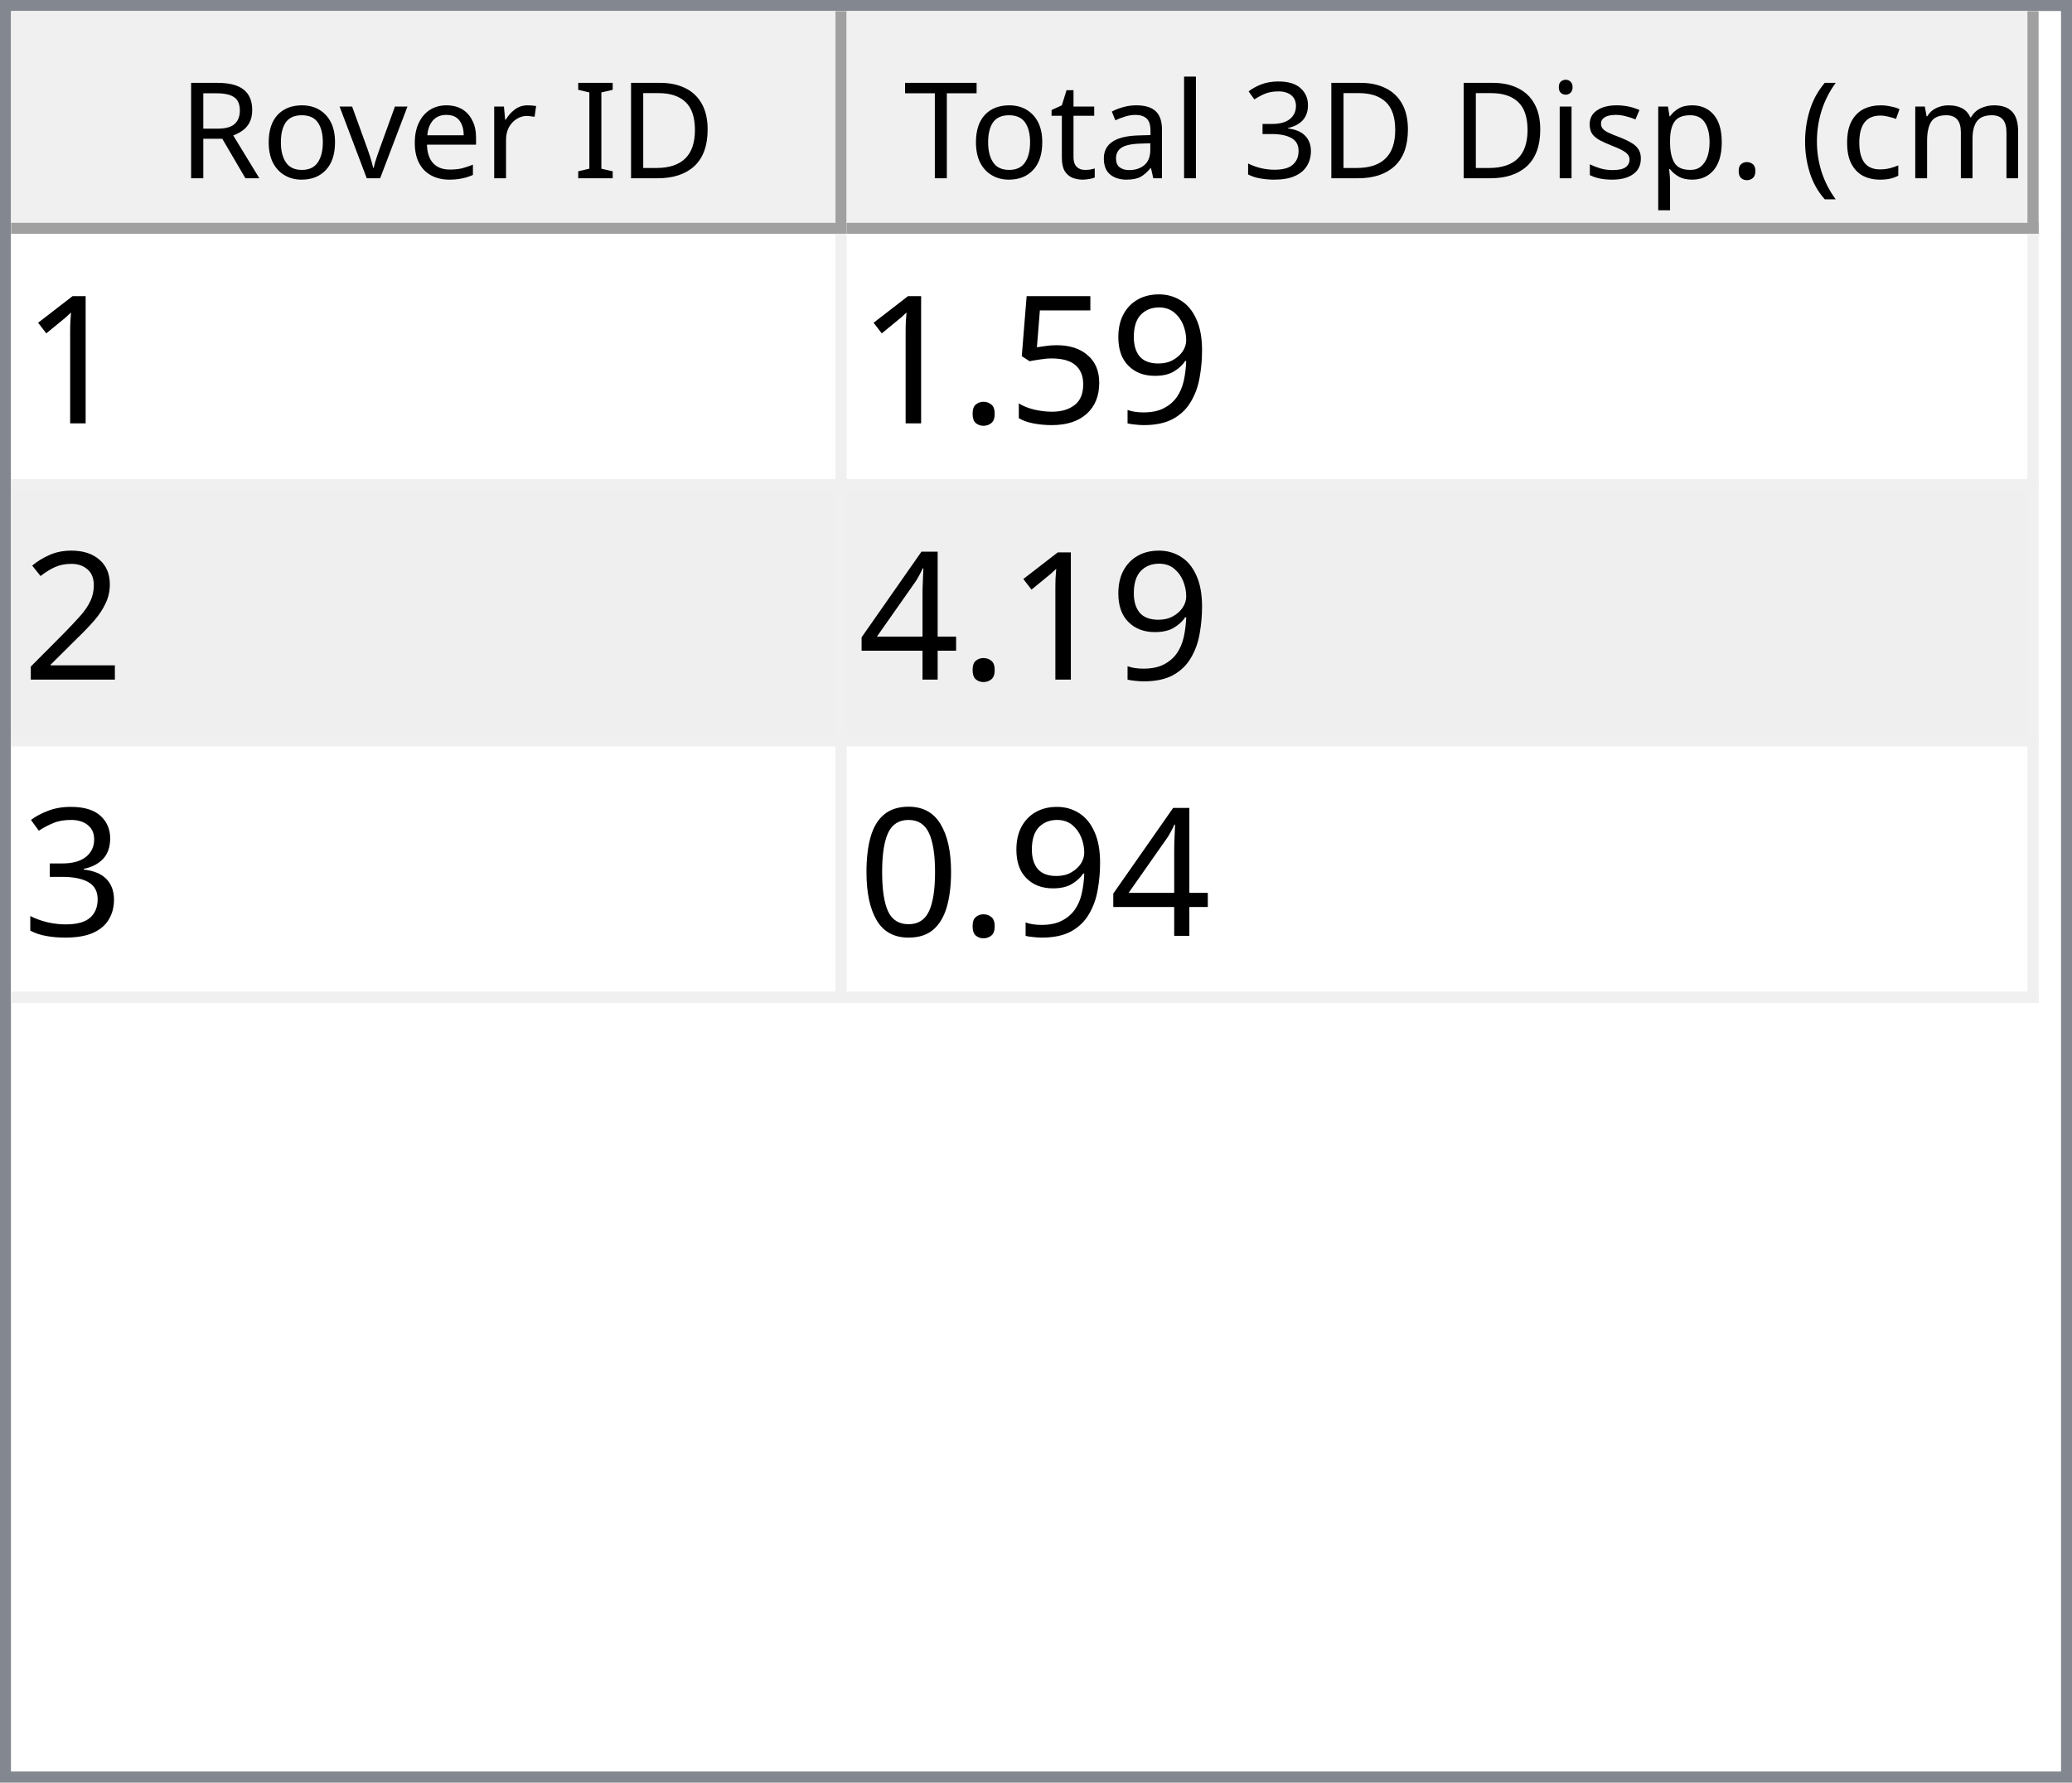
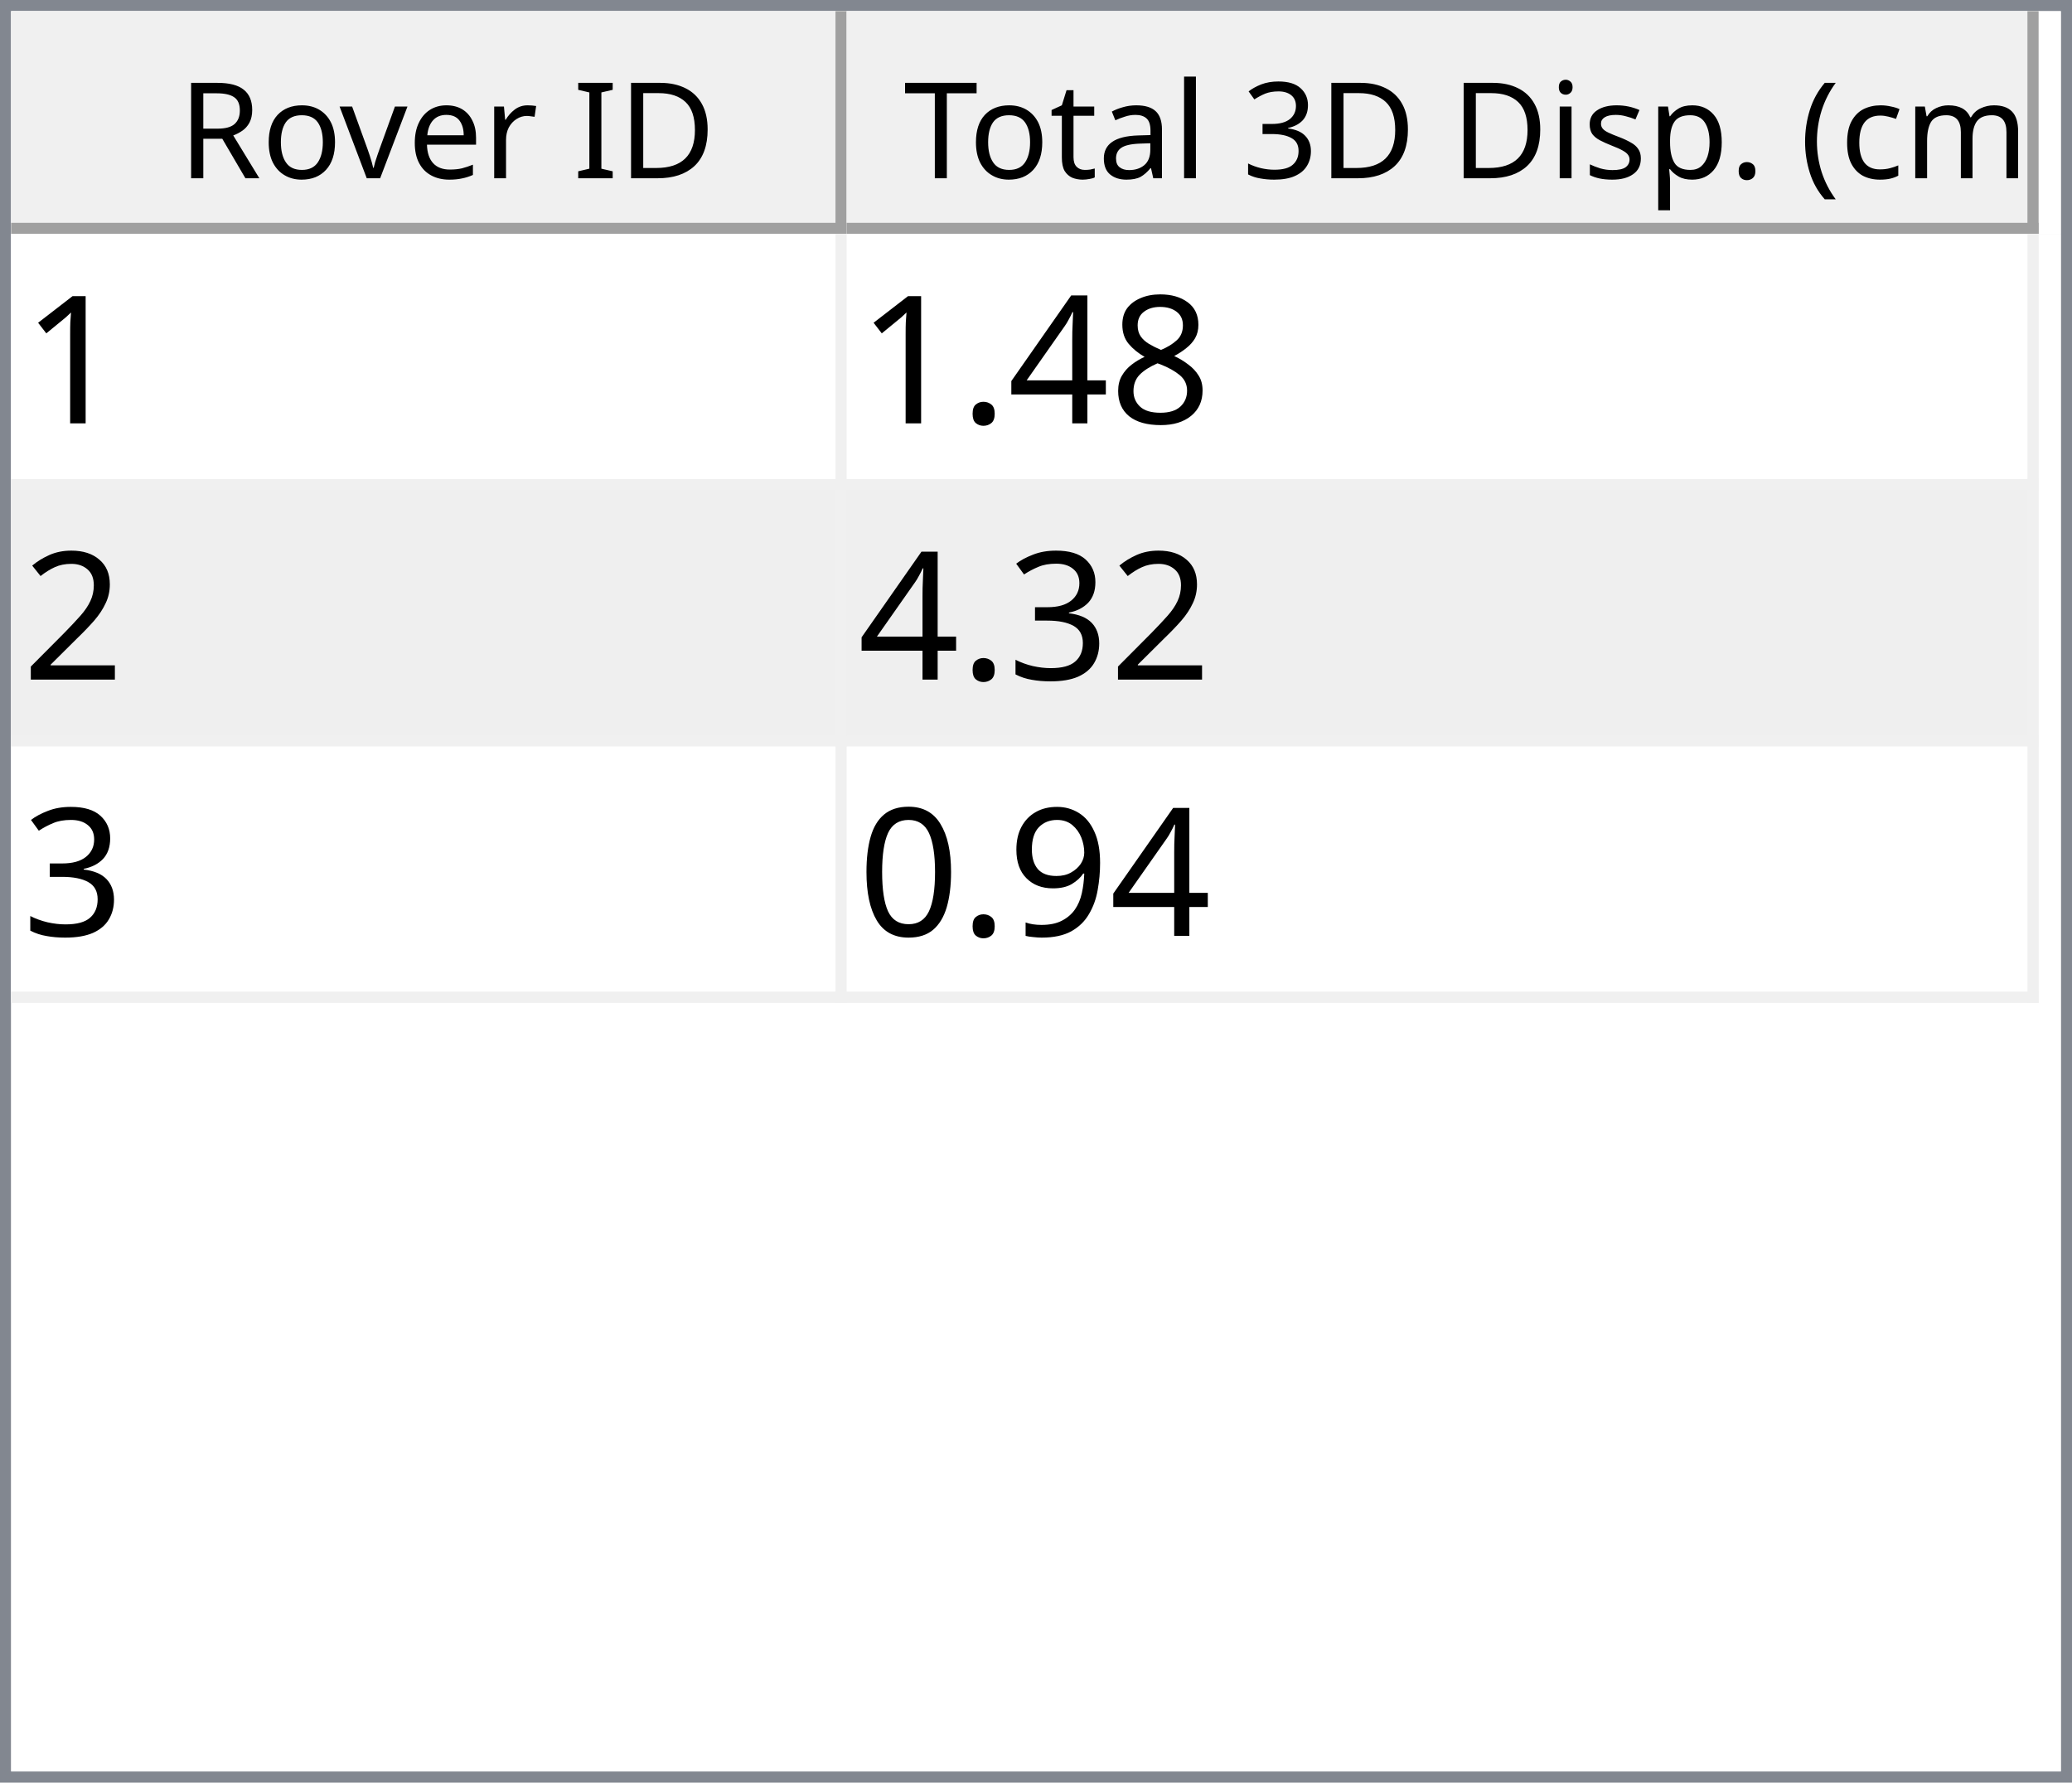
<svg xmlns="http://www.w3.org/2000/svg" style="fill-opacity:1; color-rendering:auto; color-interpolation:auto; text-rendering:auto; stroke:black; stroke-linecap:square; stroke-miterlimit:10; shape-rendering:auto; stroke-opacity:1; fill:black; stroke-dasharray:none; font-weight:normal; stroke-width:1; font-family:'Dialog'; font-style:normal; stroke-linejoin:miter; font-size:12px; stroke-dashoffset:0; image-rendering:auto;" width="186" height="160">
  <defs id="genericDefs" />
  <g>
    <defs id="defs1">
      <clipPath clipPathUnits="userSpaceOnUse" id="clipPath1">
        <path d="M0 0 L186 0 L186 160 L0 160 L0 0 Z" />
      </clipPath>
      <clipPath clipPathUnits="userSpaceOnUse" id="clipPath2">
        <path d="M0 0 L0 160 L186 160 L186 0 Z" />
      </clipPath>
      <clipPath clipPathUnits="userSpaceOnUse" id="clipPath3">
        <path d="M0 0 L0 20 L184 20 L184 0 Z" />
      </clipPath>
      <clipPath clipPathUnits="userSpaceOnUse" id="clipPath4">
        <path d="M0 0 L0 20 L75 20 L75 0 Z" />
      </clipPath>
      <clipPath clipPathUnits="userSpaceOnUse" id="clipPath5">
        <path d="M1 1 L1 19 L74 19 L74 1 Z" />
      </clipPath>
      <clipPath clipPathUnits="userSpaceOnUse" id="clipPath6">
        <path d="M0 0 L0 18 L73 18 L73 0 Z" />
      </clipPath>
      <clipPath clipPathUnits="userSpaceOnUse" id="clipPath7">
        <path d="M-0.5 -0.5 L-0.5 19.5 L74.5 19.5 L74.5 -0.5 Z" />
      </clipPath>
      <clipPath clipPathUnits="userSpaceOnUse" id="clipPath8">
        <path d="M0 0 L0 20 L107 20 L107 0 Z" />
      </clipPath>
      <clipPath clipPathUnits="userSpaceOnUse" id="clipPath9">
        <path d="M1 1 L1 19 L106 19 L106 1 Z" />
      </clipPath>
      <clipPath clipPathUnits="userSpaceOnUse" id="clipPath10">
        <path d="M0 0 L0 18 L105 18 L105 0 Z" />
      </clipPath>
      <clipPath clipPathUnits="userSpaceOnUse" id="clipPath11">
        <path d="M-0.5 -0.5 L-0.5 19.5 L106.5 19.5 L106.5 -0.5 Z" />
      </clipPath>
      <clipPath clipPathUnits="userSpaceOnUse" id="clipPath12">
        <path d="M0 0 L0 138 L184 138 L184 0 Z" />
      </clipPath>
      <clipPath clipPathUnits="userSpaceOnUse" id="clipPath13">
        <path d="M0 0 L0 69 L182 69 L182 0 Z" />
      </clipPath>
      <clipPath clipPathUnits="userSpaceOnUse" id="clipPath14">
        <path d="M-0.5 -0.5 L-0.5 68.5 L181.5 68.5 L181.5 -0.5 Z" />
      </clipPath>
      <clipPath clipPathUnits="userSpaceOnUse" id="clipPath15">
        <path d="M0 0 L0 22 L74 22 L74 0 Z" />
      </clipPath>
      <clipPath clipPathUnits="userSpaceOnUse" id="clipPath16">
        <path d="M0 0 L0 22 L106 22 L106 0 Z" />
      </clipPath>
      <font horiz-adv-x="64.551" id="font1">
        <font-face ascent="107.91" descent="25.098" units-per-em="100" style="font-style:normal; font-family:Segoe UI; font-weight:normal;" />
        <missing-glyph horiz-adv-x="64.551" d="M8.109 0 L8.109 68.266 L56.453 68.266 L56.453 0 L8.109 0 ZM15.328 7.234 L49.219 7.234 L49.219 61.031 L15.328 61.031 L15.328 7.234 Z" />
        <glyph unicode="D" horiz-adv-x="70.117" d="M9.188 0 L9.188 70.016 L28.516 70.016 Q65.531 70.016 65.531 35.891 Q65.531 19.672 55.25 9.836 Q44.969 0 27.734 0 L9.188 0 ZM17.391 62.594 L17.391 7.422 L27.828 7.422 Q41.609 7.422 49.273 14.797 Q56.938 22.172 56.938 35.688 Q56.938 62.594 28.328 62.594 L17.391 62.594 Z" />
        <glyph unicode="I" horiz-adv-x="26.611" d="M17.391 0 L9.188 0 L9.188 70.016 L17.391 70.016 L17.391 0 Z" />
        <glyph unicode=" " horiz-adv-x="27.393" d="" />
        <glyph unicode="r" horiz-adv-x="34.766" d="M34.188 41.891 Q32.078 43.5 28.125 43.5 Q23 43.5 19.555 38.672 Q16.109 33.844 16.109 25.484 L16.109 0 L8.109 0 L8.109 50 L16.109 50 L16.109 39.703 L16.312 39.703 Q18.016 44.969 21.531 47.922 Q25.047 50.875 29.391 50.875 Q32.516 50.875 34.188 50.203 L34.188 41.891 Z" />
        <glyph unicode="e" horiz-adv-x="52.295" d="M48.297 23 L12.984 23 Q13.188 14.656 17.484 10.109 Q21.781 5.562 29.297 5.562 Q37.75 5.562 44.828 11.141 L44.828 3.609 Q38.234 -1.172 27.391 -1.172 Q16.797 -1.172 10.742 5.641 Q4.688 12.453 4.688 24.812 Q4.688 36.469 11.305 43.82 Q17.922 51.172 27.734 51.172 Q37.547 51.172 42.922 44.828 Q48.297 38.484 48.297 27.203 L48.297 23 ZM40.094 29.781 Q40.047 36.719 36.75 40.578 Q33.453 44.438 27.594 44.438 Q21.922 44.438 17.969 40.383 Q14.016 36.328 13.094 29.781 L40.094 29.781 Z" />
        <glyph unicode="v" horiz-adv-x="47.9" d="M47.406 50 L27.484 0 L19.625 0 L0.688 50 L9.469 50 L22.172 13.672 Q23.578 9.672 23.922 6.688 L24.125 6.688 Q24.609 10.453 25.688 13.484 L38.969 50 L47.406 50 Z" />
        <glyph unicode="o" horiz-adv-x="58.594" d="M29 -1.172 Q17.922 -1.172 11.305 5.836 Q4.688 12.844 4.688 24.422 Q4.688 37.016 11.57 44.094 Q18.453 51.172 30.172 51.172 Q41.359 51.172 47.633 44.289 Q53.906 37.406 53.906 25.203 Q53.906 13.234 47.141 6.031 Q40.375 -1.172 29 -1.172 ZM29.594 44.438 Q21.875 44.438 17.383 39.188 Q12.891 33.938 12.891 24.703 Q12.891 15.828 17.43 10.695 Q21.969 5.562 29.594 5.562 Q37.359 5.562 41.531 10.594 Q45.703 15.625 45.703 24.906 Q45.703 34.281 41.531 39.359 Q37.359 44.438 29.594 44.438 Z" />
        <glyph unicode="R" horiz-adv-x="59.814" d="M59.375 0 L49.609 0 L37.891 19.625 Q36.281 22.359 34.766 24.289 Q33.25 26.219 31.664 27.438 Q30.078 28.656 28.25 29.219 Q26.422 29.781 24.125 29.781 L17.391 29.781 L17.391 0 L9.188 0 L9.188 70.016 L30.078 70.016 Q34.672 70.016 38.555 68.867 Q42.438 67.719 45.289 65.375 Q48.141 63.031 49.758 59.547 Q51.375 56.062 51.375 51.375 Q51.375 47.703 50.273 44.656 Q49.172 41.609 47.148 39.211 Q45.125 36.812 42.266 35.133 Q39.406 33.453 35.844 32.516 L35.844 32.328 Q37.594 31.547 38.891 30.547 Q40.188 29.547 41.359 28.18 Q42.531 26.812 43.68 25.078 Q44.828 23.344 46.234 21.047 L59.375 0 ZM17.391 62.594 L17.391 37.203 L28.516 37.203 Q31.594 37.203 34.203 38.133 Q36.812 39.062 38.719 40.797 Q40.625 42.531 41.703 45.047 Q42.781 47.562 42.781 50.688 Q42.781 56.297 39.141 59.445 Q35.5 62.594 28.609 62.594 L17.391 62.594 Z" />
        <glyph unicode=")" horiz-adv-x="30.176" d="M8.297 -15.922 L1.172 -15.922 Q16.406 2.344 16.406 26.812 Q16.406 51.469 1.078 70.016 L8.297 70.016 Q23.531 52.156 23.531 26.703 Q23.531 1.375 8.297 -15.922 Z" />
        <glyph unicode="m" horiz-adv-x="86.133" d="M79.109 0 L71.094 0 L71.094 28.719 Q71.094 37.016 68.531 40.727 Q65.969 44.438 59.906 44.438 Q54.781 44.438 51.195 39.75 Q47.609 35.062 47.609 28.516 L47.609 0 L39.594 0 L39.594 29.688 Q39.594 44.438 28.219 44.438 Q22.953 44.438 19.531 40.016 Q16.109 35.594 16.109 28.516 L16.109 0 L8.109 0 L8.109 50 L16.109 50 L16.109 42.094 L16.312 42.094 Q21.625 51.172 31.844 51.172 Q36.969 51.172 40.773 48.312 Q44.578 45.453 46 40.828 Q51.562 51.172 62.594 51.172 Q79.109 51.172 79.109 30.812 L79.109 0 Z" />
        <glyph unicode="c" horiz-adv-x="46.191" d="M42.188 2.297 Q36.422 -1.172 28.516 -1.172 Q17.828 -1.172 11.258 5.789 Q4.688 12.75 4.688 23.828 Q4.688 36.188 11.766 43.68 Q18.844 51.172 30.672 51.172 Q37.25 51.172 42.281 48.734 L42.281 40.531 Q36.719 44.438 30.375 44.438 Q22.703 44.438 17.797 38.945 Q12.891 33.453 12.891 24.516 Q12.891 15.719 17.508 10.641 Q22.125 5.562 29.891 5.562 Q36.422 5.562 42.188 9.906 L42.188 2.297 Z" />
        <glyph unicode="(" horiz-adv-x="30.176" d="M29.109 -15.922 L21.969 -15.922 Q6.844 1.375 6.844 26.703 Q6.844 52.156 21.969 70.016 L29.203 70.016 Q13.875 51.469 13.875 26.812 Q13.875 2.344 29.109 -15.922 Z" />
        <glyph unicode="." horiz-adv-x="21.68" d="M10.891 -1.078 Q8.641 -1.078 7.055 0.539 Q5.469 2.156 5.469 4.391 Q5.469 6.641 7.055 8.273 Q8.641 9.906 10.891 9.906 Q13.188 9.906 14.797 8.273 Q16.406 6.641 16.406 4.391 Q16.406 2.156 14.797 0.539 Q13.188 -1.078 10.891 -1.078 Z" />
        <glyph unicode="p" horiz-adv-x="58.789" d="M16.312 7.234 L16.109 7.234 L16.109 -23 L8.109 -23 L8.109 50 L16.109 50 L16.109 41.219 L16.312 41.219 Q22.219 51.172 33.594 51.172 Q43.266 51.172 48.688 44.461 Q54.109 37.75 54.109 26.469 Q54.109 13.922 48 6.375 Q41.891 -1.172 31.297 -1.172 Q21.578 -1.172 16.312 7.234 ZM16.109 27.391 L16.109 20.406 Q16.109 14.203 20.141 9.883 Q24.172 5.562 30.375 5.562 Q37.641 5.562 41.773 11.133 Q45.906 16.703 45.906 26.609 Q45.906 34.969 42.047 39.703 Q38.188 44.438 31.594 44.438 Q24.609 44.438 20.359 39.578 Q16.109 34.719 16.109 27.391 Z" />
        <glyph unicode="s" horiz-adv-x="42.432" d="M5.078 1.812 L5.078 10.406 Q11.625 5.562 19.484 5.562 Q30.031 5.562 30.031 12.594 Q30.031 14.594 29.125 15.992 Q28.219 17.391 26.68 18.461 Q25.141 19.531 23.07 20.383 Q21 21.234 18.609 22.172 Q15.281 23.484 12.766 24.828 Q10.25 26.172 8.57 27.859 Q6.891 29.547 6.031 31.695 Q5.172 33.844 5.172 36.719 Q5.172 40.234 6.789 42.945 Q8.406 45.656 11.086 47.484 Q13.766 49.312 17.211 50.242 Q20.656 51.172 24.312 51.172 Q30.812 51.172 35.938 48.922 L35.938 40.828 Q30.422 44.438 23.25 44.438 Q21 44.438 19.195 43.922 Q17.391 43.406 16.094 42.477 Q14.797 41.547 14.086 40.258 Q13.375 38.969 13.375 37.406 Q13.375 35.453 14.086 34.133 Q14.797 32.812 16.164 31.789 Q17.531 30.766 19.484 29.938 Q21.438 29.109 23.922 28.125 Q27.25 26.859 29.883 25.516 Q32.516 24.172 34.375 22.484 Q36.234 20.797 37.234 18.602 Q38.234 16.406 38.234 13.375 Q38.234 9.672 36.602 6.938 Q34.969 4.203 32.234 2.398 Q29.5 0.594 25.93 -0.289 Q22.359 -1.172 18.453 -1.172 Q10.75 -1.172 5.078 1.812 Z" />
        <glyph unicode="i" horiz-adv-x="24.219" d="M12.203 62.703 Q10.062 62.703 8.547 64.164 Q7.031 65.625 7.031 67.875 Q7.031 70.125 8.547 71.609 Q10.062 73.094 12.203 73.094 Q14.406 73.094 15.945 71.609 Q17.484 70.125 17.484 67.875 Q17.484 65.719 15.945 64.211 Q14.406 62.703 12.203 62.703 ZM16.109 0 L8.109 0 L8.109 50 L16.109 50 L16.109 0 Z" />
        <glyph unicode="3" horiz-adv-x="53.906" d="M46.531 19.828 Q46.531 15.094 44.75 11.211 Q42.969 7.328 39.719 4.57 Q36.469 1.812 31.93 0.297 Q27.391 -1.219 21.922 -1.219 Q11.922 -1.219 6 2.594 L6 11.188 Q13.094 5.609 22.219 5.609 Q25.875 5.609 28.828 6.539 Q31.781 7.469 33.906 9.227 Q36.031 10.984 37.18 13.477 Q38.328 15.969 38.328 19.094 Q38.328 32.812 18.797 32.812 L12.984 32.812 L12.984 39.594 L18.5 39.594 Q35.797 39.594 35.797 52.484 Q35.797 64.406 22.609 64.406 Q15.188 64.406 8.688 59.422 L8.688 67.188 Q15.375 71.188 24.609 71.188 Q29 71.188 32.57 69.969 Q36.141 68.75 38.68 66.555 Q41.219 64.359 42.609 61.281 Q44 58.203 44 54.5 Q44 40.672 30.031 36.719 L30.031 36.531 Q33.594 36.141 36.625 34.797 Q39.656 33.453 41.852 31.305 Q44.047 29.156 45.289 26.25 Q46.531 23.344 46.531 19.828 Z" />
        <glyph unicode="l" horiz-adv-x="24.219" d="M16.109 0 L8.109 0 L8.109 74.031 L16.109 74.031 L16.109 0 Z" />
        <glyph unicode="a" horiz-adv-x="50.879" d="M43.891 0 L35.891 0 L35.891 7.812 L35.688 7.812 Q30.469 -1.172 20.312 -1.172 Q12.844 -1.172 8.617 2.781 Q4.391 6.734 4.391 13.281 Q4.391 27.297 20.906 29.594 L35.891 31.688 Q35.891 44.438 25.594 44.438 Q16.547 44.438 9.281 38.281 L9.281 46.484 Q16.656 51.172 26.266 51.172 Q43.891 51.172 43.891 32.516 L43.891 0 ZM35.891 25.297 L23.828 23.641 Q18.266 22.859 15.43 20.875 Q12.594 18.891 12.594 13.875 Q12.594 10.203 15.211 7.883 Q17.828 5.562 22.172 5.562 Q28.125 5.562 32.008 9.742 Q35.891 13.922 35.891 20.312 L35.891 25.297 Z" />
        <glyph unicode="t" horiz-adv-x="33.887" d="M31.297 0.484 Q28.469 -1.078 23.828 -1.078 Q10.688 -1.078 10.688 13.578 L10.688 43.172 L2.094 43.172 L2.094 50 L10.688 50 L10.688 62.203 L18.703 64.797 L18.703 50 L31.297 50 L31.297 43.172 L18.703 43.172 L18.703 14.984 Q18.703 9.969 20.414 7.82 Q22.125 5.672 26.078 5.672 Q29.109 5.672 31.297 7.328 L31.297 0.484 Z" />
        <glyph unicode="T" horiz-adv-x="52.393" d="M50.594 62.594 L30.375 62.594 L30.375 0 L22.172 0 L22.172 62.594 L2 62.594 L2 70.016 L50.594 70.016 L50.594 62.594 Z" />
      </font>
      <font horiz-adv-x="75.0" id="font2">
        <font-face ascent="100.537" descent="21.973" units-per-em="100" style="font-style:normal; font-family:sans-serif; font-weight:normal;" />
        <missing-glyph horiz-adv-x="75.0" d="M12.5 0 L12.5 62.5 L62.5 62.5 L62.5 0 L12.5 0 ZM14.062 1.562 L60.938 1.562 L60.938 60.938 L14.062 60.938 L14.062 1.562 Z" />
        <glyph unicode="1" horiz-adv-x="55.615" d="M37.25 0 L28.469 0 L28.469 56 Q25.297 52.984 20.141 49.953 Q14.984 46.922 10.891 45.406 L10.891 53.906 Q18.266 57.375 23.781 62.305 Q29.297 67.234 31.594 71.875 L37.25 71.875 L37.25 0 Z" />
-         <glyph unicode="9" horiz-adv-x="55.615" d="M5.469 16.547 L13.922 17.328 Q14.984 11.375 18.016 8.688 Q21.047 6 25.781 6 Q29.828 6 32.883 7.859 Q35.938 9.719 37.891 12.82 Q39.844 15.922 41.164 21.195 Q42.484 26.469 42.484 31.938 Q42.484 32.516 42.438 33.688 Q39.797 29.5 35.234 26.883 Q30.672 24.266 25.344 24.266 Q16.453 24.266 10.305 30.711 Q4.156 37.156 4.156 47.703 Q4.156 58.594 10.578 65.234 Q17 71.875 26.656 71.875 Q33.641 71.875 39.43 68.117 Q45.219 64.359 48.219 57.398 Q51.219 50.438 51.219 37.25 Q51.219 23.531 48.242 15.406 Q45.266 7.281 39.383 3.031 Q33.5 -1.219 25.594 -1.219 Q17.188 -1.219 11.867 3.445 Q6.547 8.109 5.469 16.547 ZM41.453 48.141 Q41.453 55.719 37.43 60.156 Q33.406 64.594 27.734 64.594 Q21.875 64.594 17.531 59.812 Q13.188 55.031 13.188 47.406 Q13.188 40.578 17.312 36.305 Q21.438 32.031 27.484 32.031 Q33.594 32.031 37.523 36.305 Q41.453 40.578 41.453 48.141 Z" />
-         <glyph unicode="5" horiz-adv-x="55.615" d="M4.156 18.75 L13.375 19.531 Q14.406 12.797 18.141 9.398 Q21.875 6 27.156 6 Q33.5 6 37.891 10.789 Q42.281 15.578 42.281 23.484 Q42.281 31 38.062 35.352 Q33.844 39.703 27 39.703 Q22.75 39.703 19.336 37.773 Q15.922 35.844 13.969 32.766 L5.719 33.844 L12.641 70.609 L48.25 70.609 L48.25 62.203 L19.672 62.203 L15.828 42.969 Q22.266 47.469 29.344 47.469 Q38.719 47.469 45.164 40.969 Q51.609 34.469 51.609 24.266 Q51.609 14.547 45.953 7.469 Q39.062 -1.219 27.156 -1.219 Q17.391 -1.219 11.211 4.25 Q5.031 9.719 4.156 18.75 Z" />
+         <glyph unicode="8" horiz-adv-x="55.615" d="M17.672 38.812 Q12.203 40.828 9.57 44.539 Q6.938 48.25 6.938 53.422 Q6.938 61.234 12.555 66.555 Q18.172 71.875 27.484 71.875 Q36.859 71.875 42.578 66.43 Q48.297 60.984 48.297 53.172 Q48.297 48.188 45.68 44.508 Q43.062 40.828 37.75 38.812 Q44.344 36.672 47.781 31.883 Q51.219 27.094 51.219 20.453 Q51.219 11.281 44.727 5.031 Q38.234 -1.219 27.641 -1.219 Q17.047 -1.219 10.547 5.055 Q4.047 11.328 4.047 20.703 Q4.047 27.688 7.594 32.398 Q11.141 37.109 17.672 38.812 ZM15.922 53.719 Q15.922 48.641 19.195 45.414 Q22.469 42.188 27.688 42.188 Q32.766 42.188 36.016 45.383 Q39.266 48.578 39.266 53.219 Q39.266 58.062 35.914 61.359 Q32.562 64.656 27.594 64.656 Q22.562 64.656 19.242 61.43 Q15.922 58.203 15.922 53.719 ZM13.094 20.656 Q13.094 16.891 14.875 13.375 Q16.656 9.859 20.172 7.93 Q23.688 6 27.734 6 Q34.031 6 38.133 10.055 Q42.234 14.109 42.234 20.359 Q42.234 26.703 38.016 30.859 Q33.797 35.016 27.438 35.016 Q21.234 35.016 17.164 30.914 Q13.094 26.812 13.094 20.656 Z" />
+         <glyph unicode="4" horiz-adv-x="55.615" d="M32.328 0 L32.328 17.141 L1.266 17.141 L1.266 25.203 L33.938 71.578 L41.109 71.578 L41.109 25.203 L50.781 25.203 L50.781 17.141 L41.109 17.141 L41.109 0 L32.328 0 ZM32.328 25.203 L32.328 57.469 L9.906 25.203 L32.328 25.203 Z" />
        <glyph unicode="." horiz-adv-x="27.783" d="M9.078 0 L9.078 10.016 L19.094 10.016 L19.094 0 L9.078 0 Z" />
        <glyph unicode="2" horiz-adv-x="55.615" d="M50.344 8.453 L50.344 0 L3.031 0 Q2.938 3.172 4.047 6.109 Q5.859 10.938 9.836 15.625 Q13.812 20.312 21.344 26.469 Q33.016 36.031 37.117 41.625 Q41.219 47.219 41.219 52.203 Q41.219 57.422 37.477 61.008 Q33.734 64.594 27.734 64.594 Q21.391 64.594 17.578 60.789 Q13.766 56.984 13.719 50.25 L4.688 51.172 Q5.609 61.281 11.664 66.578 Q17.719 71.875 27.938 71.875 Q38.234 71.875 44.242 66.164 Q50.25 60.453 50.25 52 Q50.25 47.703 48.492 43.555 Q46.734 39.406 42.656 34.812 Q38.578 30.219 29.109 22.219 Q21.188 15.578 18.945 13.211 Q16.703 10.844 15.234 8.453 L50.344 8.453 Z" />
-         <glyph unicode="4" horiz-adv-x="55.615" d="M32.328 0 L32.328 17.141 L1.266 17.141 L1.266 25.203 L33.938 71.578 L41.109 71.578 L41.109 25.203 L50.781 25.203 L50.781 17.141 L41.109 17.141 L41.109 0 L32.328 0 ZM32.328 25.203 L32.328 57.469 L9.906 25.203 L32.328 25.203 Z" />
        <glyph unicode="3" horiz-adv-x="55.615" d="M4.203 18.891 L12.984 20.062 Q14.5 12.594 18.141 9.297 Q21.781 6 27 6 Q33.203 6 37.477 10.297 Q41.75 14.594 41.75 20.953 Q41.75 27 37.797 30.93 Q33.844 34.859 27.734 34.859 Q25.25 34.859 21.531 33.891 L22.516 41.609 Q23.391 41.5 23.922 41.5 Q29.547 41.5 34.039 44.43 Q38.531 47.359 38.531 53.469 Q38.531 58.297 35.258 61.477 Q31.984 64.656 26.812 64.656 Q21.688 64.656 18.266 61.43 Q14.844 58.203 13.875 51.766 L5.078 53.328 Q6.688 62.156 12.398 67.016 Q18.109 71.875 26.609 71.875 Q32.469 71.875 37.398 69.359 Q42.328 66.844 44.945 62.5 Q47.562 58.156 47.562 53.266 Q47.562 48.641 45.07 44.828 Q42.578 41.016 37.703 38.766 Q44.047 37.312 47.562 32.695 Q51.078 28.078 51.078 21.141 Q51.078 11.766 44.242 5.25 Q37.406 -1.266 26.953 -1.266 Q17.531 -1.266 11.305 4.352 Q5.078 9.969 4.203 18.891 Z" />
+         <glyph unicode="9" horiz-adv-x="55.615" d="M5.469 16.547 L13.922 17.328 Q14.984 11.375 18.016 8.688 Q21.047 6 25.781 6 Q29.828 6 32.883 7.859 Q35.938 9.719 37.891 12.82 Q39.844 15.922 41.164 21.195 Q42.484 26.469 42.484 31.938 Q42.484 32.516 42.438 33.688 Q39.797 29.5 35.234 26.883 Q30.672 24.266 25.344 24.266 Q16.453 24.266 10.305 30.711 Q4.156 37.156 4.156 47.703 Q4.156 58.594 10.578 65.234 Q17 71.875 26.656 71.875 Q33.641 71.875 39.43 68.117 Q45.219 64.359 48.219 57.398 Q51.219 50.438 51.219 37.25 Q51.219 23.531 48.242 15.406 Q45.266 7.281 39.383 3.031 Q33.5 -1.219 25.594 -1.219 Q17.188 -1.219 11.867 3.445 Q6.547 8.109 5.469 16.547 ZM41.453 48.141 Q41.453 55.719 37.43 60.156 Q33.406 64.594 27.734 64.594 Q21.875 64.594 17.531 59.812 Q13.188 55.031 13.188 47.406 Q13.188 40.578 17.312 36.305 Q21.438 32.031 27.484 32.031 Q33.594 32.031 37.523 36.305 Q41.453 40.578 41.453 48.141 Z" />
        <glyph unicode="0" horiz-adv-x="55.615" d="M4.156 35.297 Q4.156 48 6.766 55.742 Q9.375 63.484 14.523 67.68 Q19.672 71.875 27.484 71.875 Q33.25 71.875 37.594 69.555 Q41.938 67.234 44.773 62.867 Q47.609 58.5 49.219 52.227 Q50.828 45.953 50.828 35.297 Q50.828 22.703 48.242 14.969 Q45.656 7.234 40.508 3.008 Q35.359 -1.219 27.484 -1.219 Q17.141 -1.219 11.234 6.203 Q4.156 15.141 4.156 35.297 ZM13.188 35.297 Q13.188 17.672 17.312 11.836 Q21.438 6 27.484 6 Q33.547 6 37.672 11.859 Q41.797 17.719 41.797 35.297 Q41.797 52.984 37.672 58.789 Q33.547 64.594 27.391 64.594 Q21.344 64.594 17.719 59.469 Q13.188 52.938 13.188 35.297 Z" />
      </font>
    </defs>
    <g style="fill:white; stroke:white;">
      <rect x="0" y="0" width="186" style="clip-path:url(#clipPath1); stroke:none;" height="160" />
    </g>
    <g style="fill:white; text-rendering:optimizeSpeed; color-rendering:optimizeSpeed; image-rendering:optimizeSpeed; shape-rendering:crispEdges; stroke:white; color-interpolation:sRGB;">
      <rect x="0" width="186" height="160" y="0" style="stroke:none;" />
      <path style="stroke:none;" d="M0 160 L186 160 L186 0 L0 0 Z" />
    </g>
    <g style="fill:rgb(240,240,240); font-family:'Segoe UI'; stroke:rgb(240,240,240);">
      <rect x="0" y="0" width="186" style="clip-path:url(#clipPath2); stroke:none;" height="160" />
    </g>
    <g style="fill:rgb(130,135,144); font-family:'Segoe UI'; stroke:rgb(130,135,144);">
      <path d="M0 0 L186 0 L186 160 L0 160 L0 0 ZM1 1 L185 1 L185 159 L1 159 L1 1 Z" style="fill-rule:evenodd; clip-path:url(#clipPath2); stroke:none;" />
    </g>
    <g style="fill:white; font-family:'Segoe UI'; stroke:white;" transform="translate(1,1)">
      <rect x="0" y="0" width="184" style="clip-path:url(#clipPath3); stroke:none;" height="20" />
    </g>
    <g style="fill:rgb(240,240,240); font-family:'Segoe UI'; stroke:rgb(240,240,240);" transform="translate(1,1)">
      <rect x="0" y="0" width="75" style="clip-path:url(#clipPath4); stroke:none;" height="20" />
    </g>
    <g style="font-family:'Segoe UI';" transform="translate(2,2)">
      <text x="14" xml:space="preserve" y="14" style="clip-path:url(#clipPath6); stroke:none;">Rover ID</text>
    </g>
    <g style="fill:rgb(160,160,160); font-family:'Segoe UI'; stroke:rgb(160,160,160); stroke-linejoin:bevel;" transform="translate(1.5,1.5)">
      <line x1="74" x2="74" y1="0" style="fill:none; clip-path:url(#clipPath7);" y2="19" />
    </g>
    <g style="fill:rgb(160,160,160); font-family:'Segoe UI'; stroke:rgb(160,160,160); stroke-linejoin:bevel;" transform="matrix(1,0,0,1,1,1) translate(0.5,0.5)">
      <line x1="0" x2="74" y1="19" style="fill:none; clip-path:url(#clipPath7);" y2="19" />
    </g>
    <g style="fill:rgb(240,240,240); font-family:'Segoe UI'; stroke:rgb(240,240,240);" transform="translate(76,1)">
      <rect x="0" y="0" width="107" style="clip-path:url(#clipPath8); stroke:none;" height="20" />
    </g>
    <g style="font-family:'Segoe UI';" transform="translate(77,2)">
      <text x="1" xml:space="preserve" y="14" style="clip-path:url(#clipPath10); stroke:none;"> Total 3D Disp. (cm)</text>
    </g>
    <g style="fill:rgb(160,160,160); font-family:'Segoe UI'; stroke:rgb(160,160,160); stroke-linejoin:bevel;" transform="translate(76.5,1.5)">
      <line x1="106" x2="106" y1="0" style="fill:none; clip-path:url(#clipPath11);" y2="19" />
    </g>
    <g style="fill:rgb(160,160,160); font-family:'Segoe UI'; stroke:rgb(160,160,160); stroke-linejoin:bevel;" transform="matrix(1,0,0,1,76,1) translate(0.5,0.5)">
      <line x1="0" x2="106" y1="19" style="fill:none; clip-path:url(#clipPath11);" y2="19" />
    </g>
    <g style="fill:white; font-family:'Segoe UI'; stroke:white;" transform="translate(1,21)">
      <rect x="0" y="0" width="184" style="clip-path:url(#clipPath12); stroke:none;" height="138" />
    </g>
    <g style="fill:rgb(240,240,240); font-size:16px; font-family:sans-serif; stroke:rgb(240,240,240);" transform="translate(1,21)">
      <rect x="0" y="0" width="182" style="clip-path:url(#clipPath13); stroke:none;" height="69" />
      <line transform="translate(0.5,0.5)" x1="0" x2="181" y1="22" style="clip-path:url(#clipPath14); fill:none; stroke-linejoin:bevel;" y2="22" />
    </g>
    <g transform="matrix(1,0,0,1,1,21) translate(0.5,0.5)" style="fill:rgb(240,240,240); font-size:16px; font-family:sans-serif; stroke:rgb(240,240,240); stroke-linejoin:bevel;">
      <line x1="0" x2="181" y1="45" style="fill:none; clip-path:url(#clipPath14);" y2="45" />
    </g>
    <g transform="matrix(1,0,0,1,1,21) translate(0.5,0.5)" style="fill:rgb(240,240,240); font-size:16px; font-family:sans-serif; stroke:rgb(240,240,240); stroke-linejoin:bevel;">
      <line x1="0" x2="181" y1="68" style="fill:none; clip-path:url(#clipPath14);" y2="68" />
    </g>
    <g transform="matrix(1,0,0,1,1,21) translate(0.5,0.5)" style="fill:rgb(240,240,240); font-size:16px; font-family:sans-serif; stroke:rgb(240,240,240); stroke-linejoin:bevel;">
      <line x1="74" x2="74" y1="0" style="fill:none; clip-path:url(#clipPath14);" y2="68" />
    </g>
    <g transform="matrix(1,0,0,1,1,21) translate(0.5,0.5)" style="fill:rgb(240,240,240); font-size:16px; font-family:sans-serif; stroke:rgb(240,240,240); stroke-linejoin:bevel;">
      <line x1="181" x2="181" y1="0" style="fill:none; clip-path:url(#clipPath14);" y2="68" />
    </g>
    <g style="fill:white; font-size:16px; font-family:sans-serif; stroke:white;" transform="matrix(1,0,0,1,1,21)">
      <rect x="0" y="0" width="74" style="clip-path:url(#clipPath15); stroke:none;" height="22" />
      <text x="1" y="17" style="fill:black; clip-path:url(#clipPath15); stroke:none;" xml:space="preserve">1</text>
    </g>
    <g style="fill:white; font-size:16px; font-family:sans-serif; stroke:white;" transform="matrix(1,0,0,1,1,21) translate(75,0)">
      <rect x="0" y="0" width="106" style="clip-path:url(#clipPath16); stroke:none;" height="22" />
-       <text x="1" y="17" style="fill:black; clip-path:url(#clipPath16); stroke:none;" xml:space="preserve">1.59</text>
+       <text x="1" y="17" style="fill:black; clip-path:url(#clipPath16); stroke:none;" xml:space="preserve">1.48</text>
    </g>
    <g style="fill:rgb(239,239,239); font-size:16px; font-family:sans-serif; stroke:rgb(239,239,239);" transform="matrix(1,0,0,1,1,21) translate(0,23)">
      <rect x="0" y="0" width="74" style="clip-path:url(#clipPath15); stroke:none;" height="22" />
      <text x="1" y="17" style="fill:black; clip-path:url(#clipPath15); stroke:none;" xml:space="preserve">2</text>
    </g>
    <g style="fill:rgb(239,239,239); font-size:16px; font-family:sans-serif; stroke:rgb(239,239,239);" transform="matrix(1,0,0,1,1,21) translate(75,23)">
      <rect x="0" y="0" width="106" style="clip-path:url(#clipPath16); stroke:none;" height="22" />
-       <text x="1" y="17" style="fill:black; clip-path:url(#clipPath16); stroke:none;" xml:space="preserve">4.19</text>
+       <text x="1" y="17" style="fill:black; clip-path:url(#clipPath16); stroke:none;" xml:space="preserve">4.32</text>
    </g>
    <g style="fill:white; font-size:16px; font-family:sans-serif; stroke:white;" transform="matrix(1,0,0,1,1,21) translate(0,46)">
      <rect x="0" y="0" width="74" style="clip-path:url(#clipPath15); stroke:none;" height="22" />
      <text x="1" y="17" style="fill:black; clip-path:url(#clipPath15); stroke:none;" xml:space="preserve">3</text>
    </g>
    <g style="fill:white; font-size:16px; font-family:sans-serif; stroke:white;" transform="matrix(1,0,0,1,1,21) translate(75,46)">
      <rect x="0" y="0" width="106" style="clip-path:url(#clipPath16); stroke:none;" height="22" />
      <text x="1" y="17" style="fill:black; clip-path:url(#clipPath16); stroke:none;" xml:space="preserve">0.94</text>
    </g>
  </g>
</svg>
